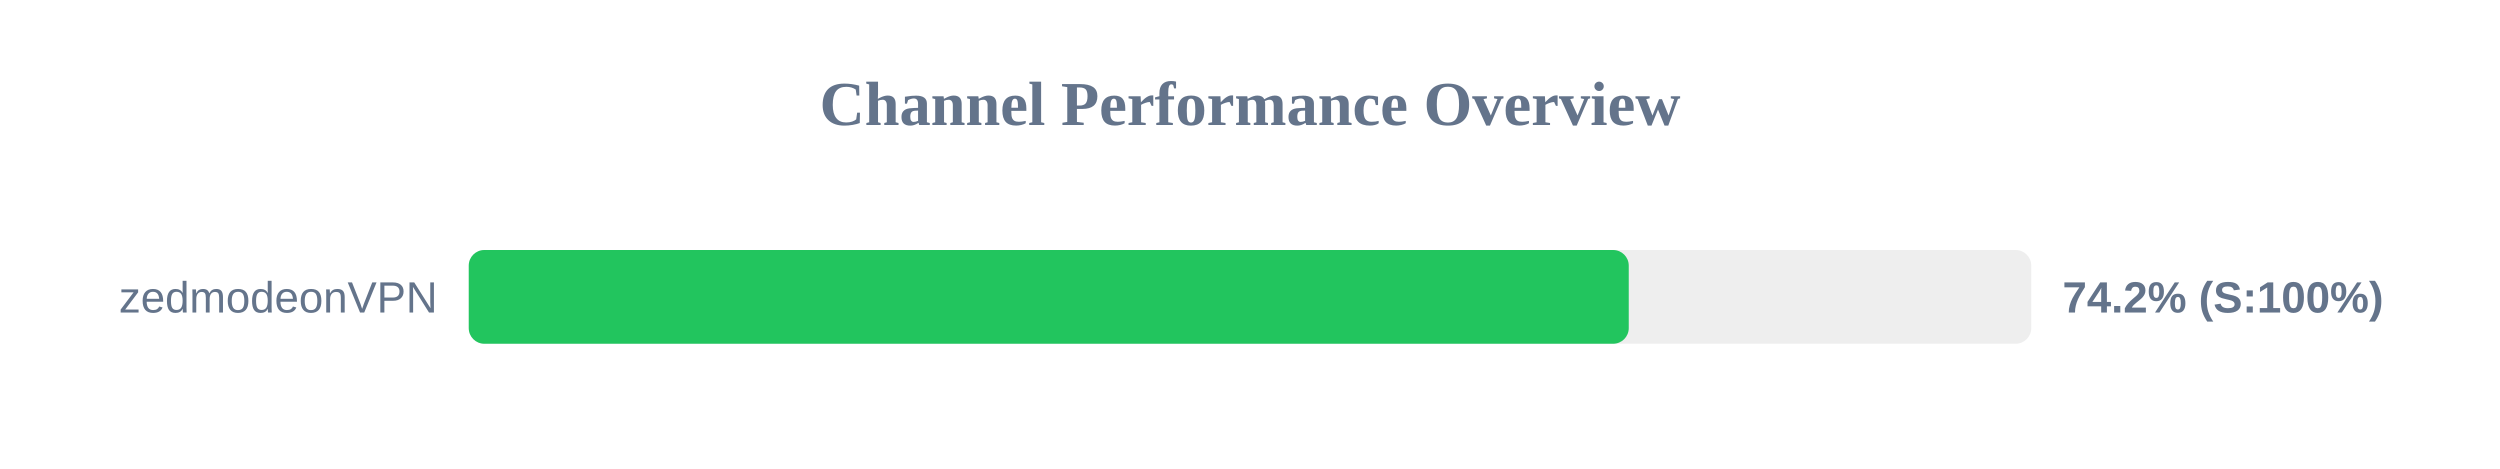
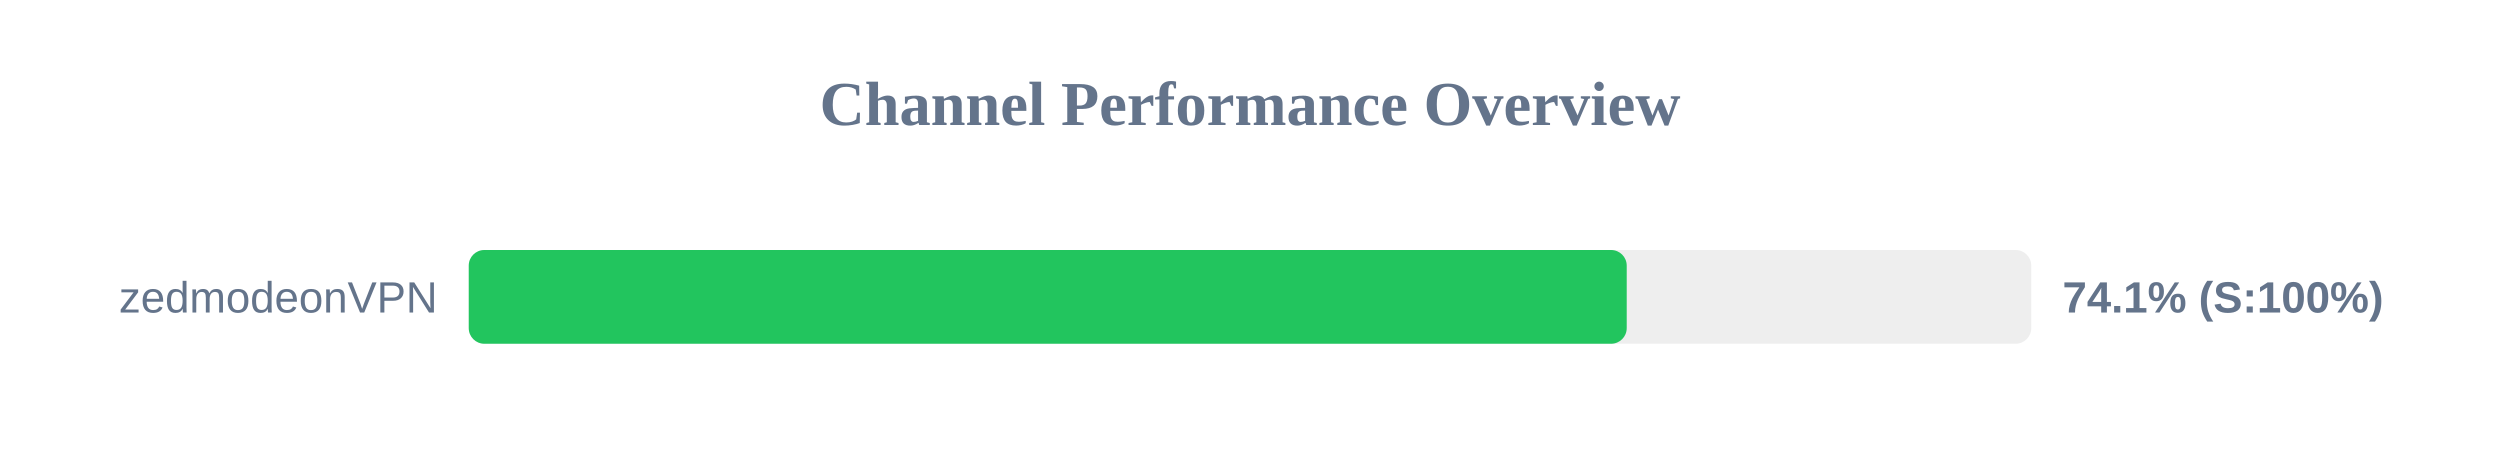
<svg xmlns="http://www.w3.org/2000/svg" width="800" height="150" version="1.1">
  <style>
        .row { font: 14px Arial; fill: #64748b; }
        .score { font: bold 14px Arial; fill: #64748b; }
    </style>
  <text x="400" y="40" text-anchor="middle" font-size="20px" font-weight="bold" fill="#64748b">Channel Performance Overview</text>
  <rect x="150" y="80" width="500" height="30" fill="#eee" rx="5" />
-   <rect x="150" y="80" width="371.2" height="30" fill="#22c55e" rx="5" />
+   <rect x="150" y="80" width="370.55" height="30" fill="#22c55e" rx="5" />
  <text x="140" y="100" text-anchor="end" class="row">zedmodeonVPN</text>
-   <text x="660" y="100" text-anchor="start" class="score">74.2% (S:100%)</text>
+   <text x="660" y="100" text-anchor="start" class="score">74.1% (S:100%)</text>
</svg>
